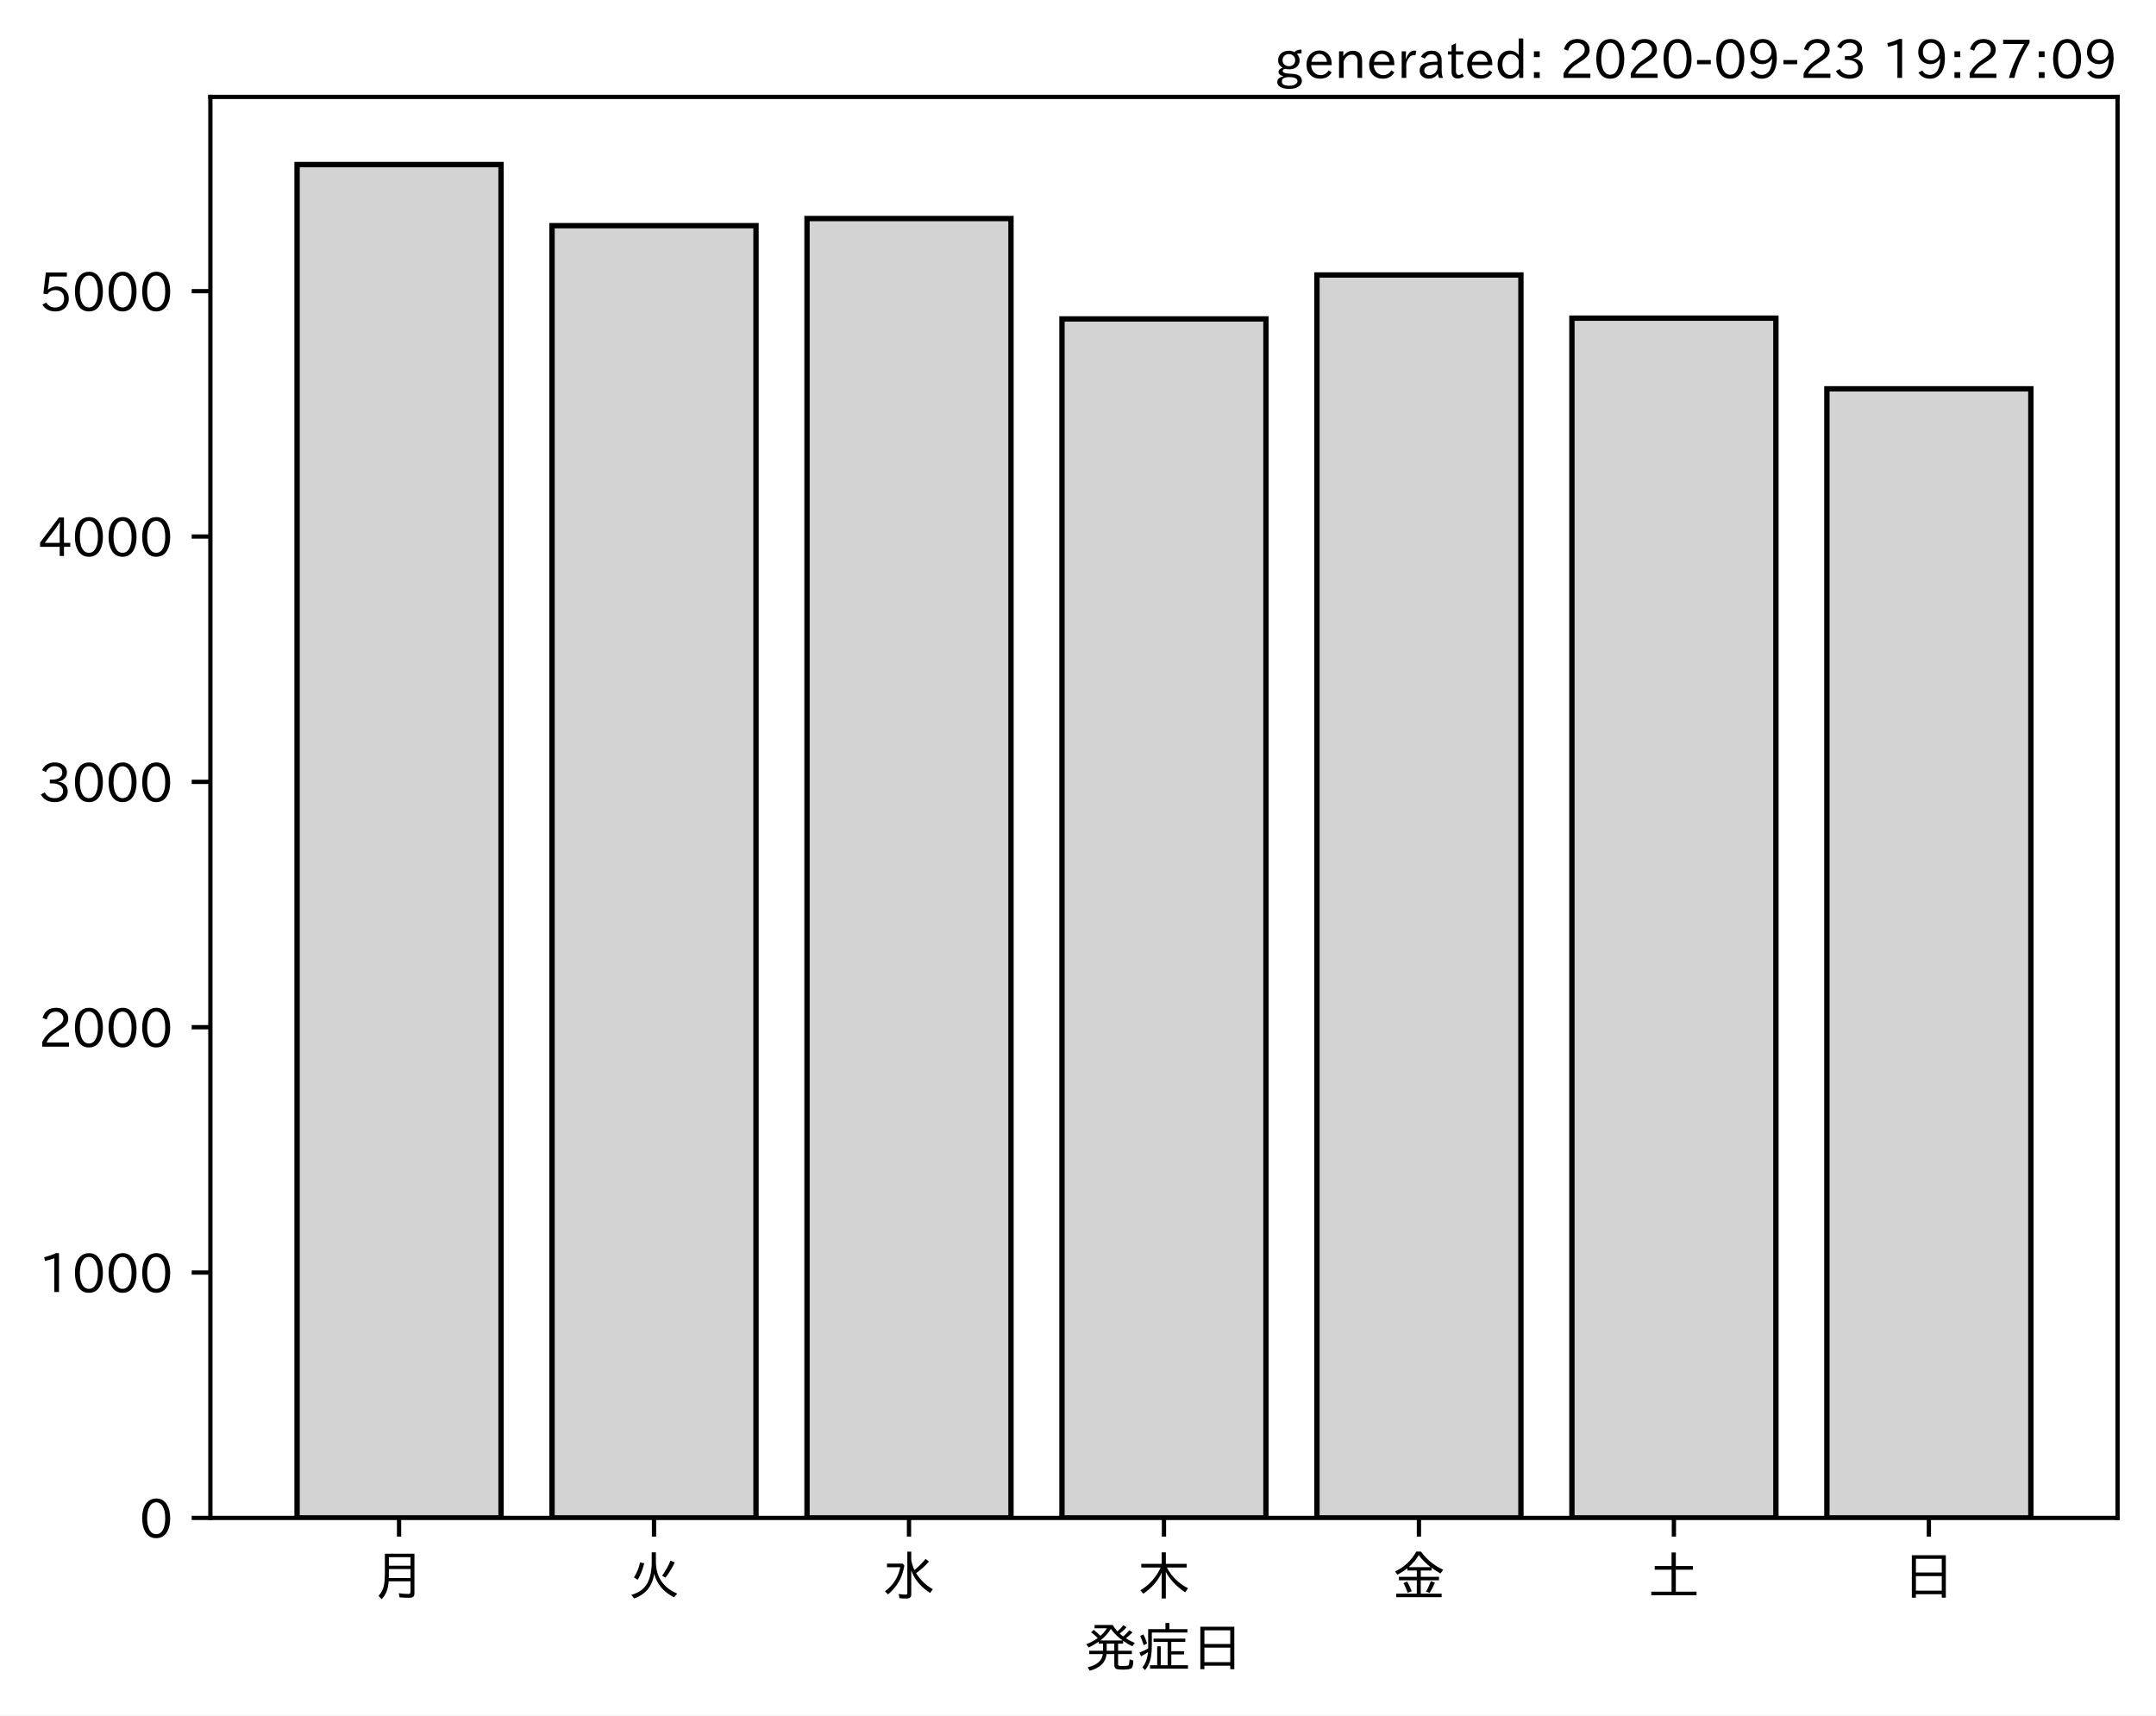
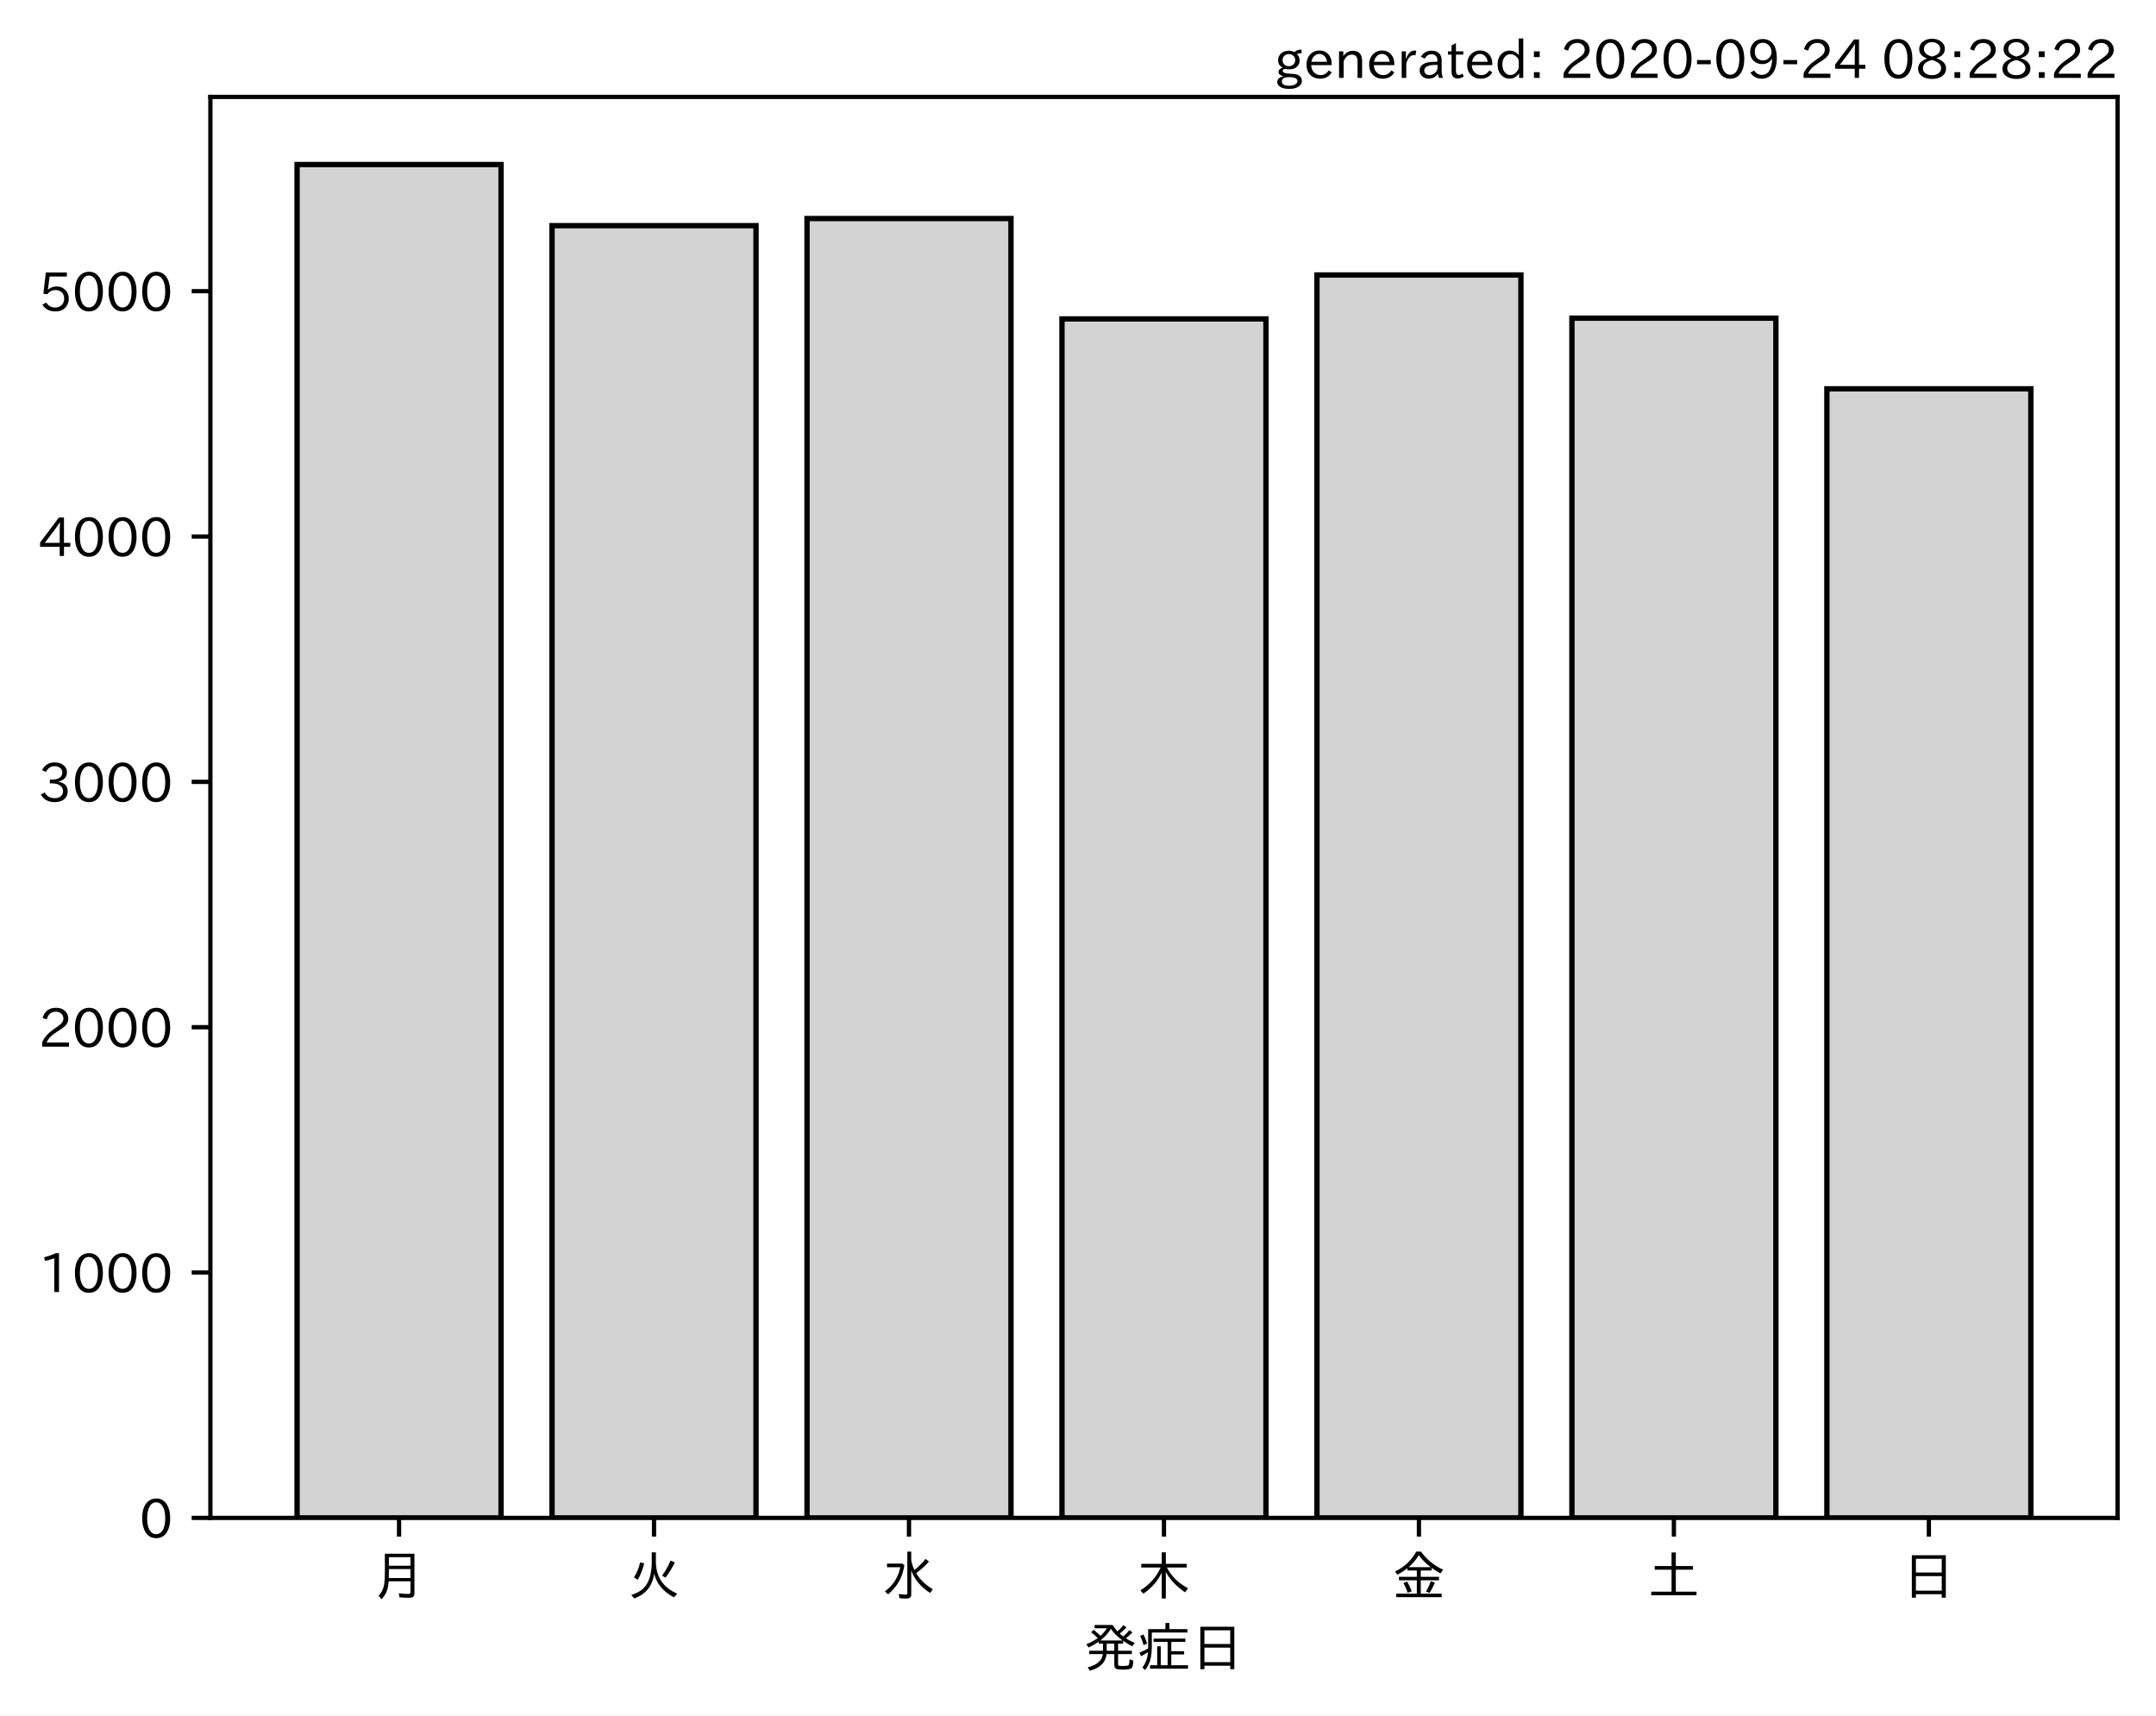
<svg xmlns="http://www.w3.org/2000/svg" xmlns:xlink="http://www.w3.org/1999/xlink" height="321.24pt" version="1.1" viewBox="0 0 403.714 321.24" width="403.714pt">
  <defs>
    <style type="text/css">*{stroke-linecap:butt;stroke-linejoin:round;}</style>
  </defs>
  <g id="figure_1">
    <g id="patch_1">
      <path d="M 0 321.24  L 403.714 321.24  L 403.714 0  L 0 0  z " style="fill:#ffffff;" />
    </g>
    <g id="axes_1">
      <g id="patch_2">
        <path d="M 39.394 284.259  L 396.514 284.259  L 396.514 18.147  L 39.394 18.147  z " style="fill:#ffffff;" />
      </g>
      <g id="patch_3">
-         <path clip-path="url(#p0c584957ce)" d="M 55.626 284.259  L 93.821 284.259  L 93.821 30.819  L 55.626 30.819  z " style="fill:#d3d3d3;stroke:#000000;stroke-linejoin:miter;" />
+         <path clip-path="url(#p7565c09d9d)" d="M 55.626 284.259  L 93.821 284.259  L 93.821 30.819  L 55.626 30.819  z " style="fill:#d3d3d3;stroke:#000000;stroke-linejoin:miter;" />
      </g>
      <g id="patch_4">
-         <path clip-path="url(#p0c584957ce)" d="M 103.37 284.259  L 141.564 284.259  L 141.564 42.259  L 103.37 42.259  z " style="fill:#d3d3d3;stroke:#000000;stroke-linejoin:miter;" />
+         <path clip-path="url(#p7565c09d9d)" d="M 103.37 284.259  L 141.564 284.259  L 141.564 42.259  L 103.37 42.259  z " style="fill:#d3d3d3;stroke:#000000;stroke-linejoin:miter;" />
      </g>
      <g id="patch_5">
-         <path clip-path="url(#p0c584957ce)" d="M 151.113 284.259  L 189.308 284.259  L 189.308 40.927  L 151.113 40.927  z " style="fill:#d3d3d3;stroke:#000000;stroke-linejoin:miter;" />
+         <path clip-path="url(#p7565c09d9d)" d="M 151.113 284.259  L 189.308 284.259  L 189.308 40.927  L 151.113 40.927  z " style="fill:#d3d3d3;stroke:#000000;stroke-linejoin:miter;" />
      </g>
      <g id="patch_6">
-         <path clip-path="url(#p0c584957ce)" d="M 198.856 284.259  L 237.051 284.259  L 237.051 59.719  L 198.856 59.719  z " style="fill:#d3d3d3;stroke:#000000;stroke-linejoin:miter;" />
+         <path clip-path="url(#p7565c09d9d)" d="M 198.856 284.259  L 237.051 284.259  L 237.051 59.719  L 198.856 59.719  z " style="fill:#d3d3d3;stroke:#000000;stroke-linejoin:miter;" />
      </g>
      <g id="patch_7">
-         <path clip-path="url(#p0c584957ce)" d="M 246.6 284.259  L 284.794 284.259  L 284.794 51.494  L 246.6 51.494  z " style="fill:#d3d3d3;stroke:#000000;stroke-linejoin:miter;" />
+         <path clip-path="url(#p7565c09d9d)" d="M 246.6 284.259  L 284.794 284.259  L 284.794 51.494  L 246.6 51.494  z " style="fill:#d3d3d3;stroke:#000000;stroke-linejoin:miter;" />
      </g>
      <g id="patch_8">
-         <path clip-path="url(#p0c584957ce)" d="M 294.343 284.259  L 332.538 284.259  L 332.538 59.581  L 294.343 59.581  z " style="fill:#d3d3d3;stroke:#000000;stroke-linejoin:miter;" />
+         <path clip-path="url(#p7565c09d9d)" d="M 294.343 284.259  L 332.538 284.259  L 332.538 59.581  L 294.343 59.581  z " style="fill:#d3d3d3;stroke:#000000;stroke-linejoin:miter;" />
      </g>
      <g id="patch_9">
-         <path clip-path="url(#p0c584957ce)" d="M 342.086 284.259  L 380.281 284.259  L 380.281 72.814  L 342.086 72.814  z " style="fill:#d3d3d3;stroke:#000000;stroke-linejoin:miter;" />
+         <path clip-path="url(#p7565c09d9d)" d="M 342.086 284.259  L 380.281 284.259  L 380.281 72.814  L 342.086 72.814  z " style="fill:#d3d3d3;stroke:#000000;stroke-linejoin:miter;" />
      </g>
      <g id="matplotlib.axis_1">
        <g id="xtick_1">
          <g id="line2d_1">
            <defs>
-               <path d="M 0 0  L 0 3.5  " id="m0b53b19e4f" style="stroke:#000000;stroke-width:0.8;" />
+               <path d="M 0 0  L 0 3.5  " id="m74f4aee776" style="stroke:#000000;stroke-width:0.8;" />
            </defs>
            <g>
-               <use style="stroke:#000000;stroke-width:0.8;" x="74.724" xlink:href="#m0b53b19e4f" y="284.259" />
+               <use style="stroke:#000000;stroke-width:0.8;" x="74.724" xlink:href="#m74f4aee776" y="284.259" />
            </g>
          </g>
          <g id="text_1">
            <g transform="translate(69.7238 298.7493)scale(0.1 -0.1)">
              <defs>
                <path d="M 78.812 77.875  L 78.812 4  Q 78.812 -1.219 76.078 -3.172  Q 73.969 -4.688 68.797 -4.688  Q 60.844 -4.688 50.828 -3.859  L 49.516 3.812  Q 58.594 2.484 67.094 2.484  Q 70.359 2.484 71.047 4.109  Q 71.391 4.891 71.391 6.844  L 71.391 26.125  L 30.516 26.125  Q 29.781 14.938 26.812 7.422  Q 24.031 0.094 17.438 -7.375  L 11.625 -0.984  Q 19.672 7.422 21.922 19.438  Q 23.438 27.688 23.438 41.406  L 23.438 77.875  z M 30.953 71.391  L 30.953 55.328  L 71.391 55.328  L 71.391 71.391  z M 30.953 49.125  L 30.953 39.938  Q 30.953 35.75 30.859 33.547  L 30.859 32.328  L 71.391 32.328  L 71.391 49.125  z " id="IPAexGothic-26376" />
              </defs>
              <use xlink:href="#IPAexGothic-26376" />
            </g>
          </g>
        </g>
        <g id="xtick_2">
          <g id="line2d_2">
            <g>
-               <use style="stroke:#000000;stroke-width:0.8;" x="122.467" xlink:href="#m0b53b19e4f" y="284.259" />
+               <use style="stroke:#000000;stroke-width:0.8;" x="122.467" xlink:href="#m74f4aee776" y="284.259" />
            </g>
          </g>
          <g id="text_2">
            <g transform="translate(117.4671 298.7493)scale(0.1 -0.1)">
              <defs>
                <path d="M 53.516 80.422  L 53.516 63.188  Q 53.516 20.359 93.406 3.078  L 87.5 -3.812  Q 57.672 11.328 50.297 40.375  Q 45.359 5.672 12.797 -5.906  L 7.422 0.688  Q 28.859 6.844 37.406 22.609  Q 45.703 37.844 45.703 62.016  L 45.703 80.422  z M 12.406 33.5  Q 20.703 46.141 23.828 61.531  L 31.641 59.906  Q 27 41.312 19.438 29  z M 65.141 36.625  Q 74.656 50.047 80.906 64.984  L 88.922 61.531  Q 81.109 45.406 71.531 33.109  z " id="IPAexGothic-28779" />
              </defs>
              <use xlink:href="#IPAexGothic-28779" />
            </g>
          </g>
        </g>
        <g id="xtick_3">
          <g id="line2d_3">
            <g>
-               <use style="stroke:#000000;stroke-width:0.8;" x="170.21" xlink:href="#m0b53b19e4f" y="284.259" />
+               <use style="stroke:#000000;stroke-width:0.8;" x="170.21" xlink:href="#m74f4aee776" y="284.259" />
            </g>
          </g>
          <g id="text_3">
            <g transform="translate(165.2104 298.7493)scale(0.1 -0.1)">
              <defs>
                <path d="M 54.203 65.922  Q 56.156 55.562 60.203 47.312  Q 71.578 56.453 81 68.109  L 87.406 63.188  Q 77.25 51.516 63.375 41.406  Q 75 22.609 94.672 11.375  L 89.5 4.297  Q 62.75 21.781 54.203 46.781  L 54.203 0.984  Q 54.203 -6.109 44.875 -6.109  Q 38.812 -6.109 32.172 -5.422  L 30.766 2.391  Q 38.422 1.219 44 1.219  Q 46.875 1.219 46.875 4.109  L 46.875 81.688  L 54.203 81.688  z M 8.797 59.281  L 38.094 59.281  L 41.359 55.766  Q 38.672 41.219 34.078 31.297  Q 26.656 15.375 10.891 1.703  L 4.984 7.422  Q 28.266 24.656 33.688 52.594  L 8.797 52.594  z " id="IPAexGothic-27700" />
              </defs>
              <use xlink:href="#IPAexGothic-27700" />
            </g>
          </g>
        </g>
        <g id="xtick_4">
          <g id="line2d_4">
            <g>
-               <use style="stroke:#000000;stroke-width:0.8;" x="217.954" xlink:href="#m0b53b19e4f" y="284.259" />
+               <use style="stroke:#000000;stroke-width:0.8;" x="217.954" xlink:href="#m74f4aee776" y="284.259" />
            </g>
          </g>
          <g id="text_4">
            <g transform="translate(212.9538 298.7493)scale(0.1 -0.1)">
              <defs>
                <path d="M 55.422 52  Q 68.5 27 95.125 13.094  L 89.5 5.516  Q 64.594 22.797 53.516 43.703  L 53.516 -6  L 45.797 -6  L 45.797 42.672  Q 35.5 19.578 11.422 2.984  L 5.812 9.281  Q 31.453 24.75 43.797 52  L 7.516 52  L 7.516 58.891  L 45.797 58.891  L 45.797 80.469  L 53.516 80.469  L 53.516 58.891  L 92.531 58.891  L 92.531 52  z " id="IPAexGothic-26408" />
              </defs>
              <use xlink:href="#IPAexGothic-26408" />
            </g>
          </g>
        </g>
        <g id="xtick_5">
          <g id="line2d_5">
            <g>
-               <use style="stroke:#000000;stroke-width:0.8;" x="265.697" xlink:href="#m0b53b19e4f" y="284.259" />
+               <use style="stroke:#000000;stroke-width:0.8;" x="265.697" xlink:href="#m74f4aee776" y="284.259" />
            </g>
          </g>
          <g id="text_5">
            <g transform="translate(260.6971 298.7493)scale(0.1 -0.1)">
              <defs>
                <path d="M 53.469 46.391  L 53.469 34.516  L 87.547 34.516  L 87.547 28.125  L 53.469 28.125  L 53.469 2.984  L 92.531 2.984  L 92.531 -3.516  L 7.516 -3.516  L 7.516 2.984  L 46.047 2.984  L 46.047 28.125  L 12.547 28.125  L 12.547 34.516  L 46.047 34.516  L 46.047 46.391  L 28.422 46.391  L 28.422 50.688  Q 19.734 43.891 9.906 38.531  L 5.219 44.578  Q 31.344 56.984 45.016 81.781  L 53.766 81.781  Q 70.359 59.234 95.453 47.797  L 90.234 40.828  Q 81.547 45.844 73.641 51.469  L 73.641 46.391  z M 72.016 52.688  Q 59.078 62.406 49.562 75.094  Q 42.828 63.141 30.812 52.688  z M 28.719 4.688  Q 26.078 13.719 21 22.797  L 27.875 25.688  Q 31.938 19.188 36.531 7.516  z M 63.188 6.891  Q 68.797 16.406 72.219 26.516  L 79.891 23.578  Q 75.922 14.156 70.125 4.5  z " id="IPAexGothic-37329" />
              </defs>
              <use xlink:href="#IPAexGothic-37329" />
            </g>
          </g>
        </g>
        <g id="xtick_6">
          <g id="line2d_6">
            <g>
-               <use style="stroke:#000000;stroke-width:0.8;" x="313.44" xlink:href="#m0b53b19e4f" y="284.259" />
+               <use style="stroke:#000000;stroke-width:0.8;" x="313.44" xlink:href="#m74f4aee776" y="284.259" />
            </g>
          </g>
          <g id="text_6">
            <g transform="translate(308.4404 298.7493)scale(0.1 -0.1)">
              <defs>
                <path d="M 45.609 54.781  L 45.609 80.172  L 53.609 80.172  L 53.609 54.781  L 85.688 54.781  L 85.688 47.906  L 53.609 47.906  L 53.609 6.781  L 92.328 6.781  L 92.328 0  L 7.625 0  L 7.625 6.781  L 45.609 6.781  L 45.609 47.906  L 14.109 47.906  L 14.109 54.781  z " id="IPAexGothic-22303" />
              </defs>
              <use xlink:href="#IPAexGothic-22303" />
            </g>
          </g>
        </g>
        <g id="xtick_7">
          <g id="line2d_7">
            <g>
-               <use style="stroke:#000000;stroke-width:0.8;" x="361.184" xlink:href="#m0b53b19e4f" y="284.259" />
+               <use style="stroke:#000000;stroke-width:0.8;" x="361.184" xlink:href="#m74f4aee776" y="284.259" />
            </g>
          </g>
          <g id="text_7">
            <g transform="translate(356.1837 298.7493)scale(0.1 -0.1)">
              <defs>
                <path d="M 81.734 75  L 81.734 -4.5  L 74.125 -4.5  L 74.125 2  L 25.734 2  L 25.734 -4.5  L 18.109 -4.5  L 18.109 75  z M 25.734 68.312  L 25.734 42.672  L 74.125 42.672  L 74.125 68.312  z M 25.734 35.891  L 25.734 8.688  L 74.125 8.688  L 74.125 35.891  z " id="IPAexGothic-26085" />
              </defs>
              <use xlink:href="#IPAexGothic-26085" />
            </g>
          </g>
        </g>
        <g id="text_8">
          <g transform="translate(202.9538 312.1399)scale(0.1 -0.1)">
            <defs>
              <path d="M 73.734 56.844  Q 80.609 62.75 85.203 68.609  L 91.109 64.406  Q 84.469 57.812 78.719 53.328  Q 85.938 48.688 95.406 44.625  L 90.625 38.375  Q 81.734 42.781 73.531 48.641  L 73.531 43.312  L 64.109 43.312  L 64.109 29.984  L 89.891 29.984  L 89.891 23.781  L 64.109 23.781  L 64.109 5.609  Q 64.109 2.484 65.719 2.047  Q 67.391 1.469 73.094 1.469  Q 82.125 1.469 83.594 2.984  Q 85.062 4.438 85.5 11.969  Q 85.5 13.484 85.594 14.062  L 92.625 11.578  Q 92.188 0.391 89.703 -2.203  Q 87.062 -5.328 72.609 -5.328  Q 63.812 -5.328 60.938 -4  Q 57.031 -2.344 57.031 3.328  L 57.031 23.781  L 42.578 23.781  Q 40.188 0.531 11.078 -7.422  L 7.281 -0.984  Q 33.25 5.422 35.5 23.781  L 10.016 23.781  L 10.016 29.984  L 35.797 29.984  L 35.797 43.312  L 27.781 43.312  L 27.781 47.016  Q 19.734 41.359 9.078 36.188  L 4.5 42.188  Q 16.312 46.734 25.984 53.812  Q 19.828 60.156 13.484 64.594  L 18.609 69.141  Q 26.516 62.594 31.109 58.016  Q 38.031 64.062 43.172 72.125  L 20.062 72.125  L 20.062 78.219  L 54 78.219  Q 58.203 71.344 62.891 66.312  Q 69.094 71.625 74.031 77.938  L 79.828 73.734  Q 74.172 67.625 67.094 62.203  Q 70.406 59.078 73.734 56.844  z M 57.031 43.312  L 42.781 43.312  L 42.781 29.984  L 57.031 29.984  z M 30.906 49.312  L 72.516 49.312  Q 58.688 59.281 50.594 71  Q 43.219 58.891 30.906 49.312  z " id="IPAexGothic-30330" />
              <path d="M 63.719 2.875  L 95.016 2.875  L 95.016 -3.516  L 23.969 -3.516  L 23.969 2.875  L 37.312 2.875  L 37.312 38.281  L 44 38.281  L 44 2.875  L 56.844 2.875  L 56.844 46.578  L 30.516 46.578  L 30.516 52.781  L 90.047 52.781  L 90.047 46.578  L 63.719 46.578  L 63.719 29.203  L 87.797 29.203  L 87.797 23.094  L 63.719 23.094  z M 60.203 70.516  L 93.891 70.516  L 93.891 64.109  L 27.297 64.109  L 27.297 41.406  Q 27.297 23.141 24.219 12.203  Q 21.391 2.25 14.594 -6.203  L 9.625 -1.172  Q 18.75 10.359 20.125 27.484  Q 15.438 24.125 7.078 19.734  L 4 26.609  Q 12.312 29.594 20.406 34.328  L 20.406 37.891  L 20.406 70.516  L 52.781 70.516  L 52.781 81.984  L 60.203 81.984  z M 12.016 40.375  Q 8.891 50.781 5.422 57.906  L 11.375 60.594  Q 15.234 53.859 18.406 43.703  z " id="IPAexGothic-30151" />
            </defs>
            <use xlink:href="#IPAexGothic-30330" />
            <use x="100" xlink:href="#IPAexGothic-30151" />
            <use x="200" xlink:href="#IPAexGothic-26085" />
          </g>
        </g>
      </g>
      <g id="matplotlib.axis_2">
        <g id="ytick_1">
          <g id="line2d_8">
            <defs>
-               <path d="M 0 0  L -3.5 0  " id="md7655ddd9d" style="stroke:#000000;stroke-width:0.8;" />
+               <path d="M 0 0  L -3.5 0  " id="m7299a78bd5" style="stroke:#000000;stroke-width:0.8;" />
            </defs>
            <g>
-               <use style="stroke:#000000;stroke-width:0.8;" x="39.394" xlink:href="#md7655ddd9d" y="284.259" />
+               <use style="stroke:#000000;stroke-width:0.8;" x="39.394" xlink:href="#m7299a78bd5" y="284.259" />
            </g>
          </g>
          <g id="text_9">
            <g transform="translate(26.09531 288.0039)scale(0.1 -0.1)">
              <defs>
                <path d="M 31.844 73.828  Q 45.016 73.828 52.094 61.625  Q 57.719 51.953 57.719 36.625  Q 57.719 21.438 52.094 11.578  Q 45.125 -0.484 31.5 -0.484  Q 17.922 -0.484 10.938 11.578  Q 5.328 21.438 5.328 36.719  Q 5.328 58.016 15.625 67.719  Q 22.172 73.828 31.844 73.828  z M 31.5 66.656  Q 23.688 66.656 19.188 58.734  Q 14.594 50.734 14.594 36.625  Q 14.594 22.75 19.094 14.797  Q 23.641 6.984 31.5 6.984  Q 40.922 6.984 45.453 18.016  Q 48.438 25.344 48.438 37.109  Q 48.438 50.875 43.844 58.734  Q 39.203 66.656 31.5 66.656  z " id="IPAexGothic-48" />
              </defs>
              <use xlink:href="#IPAexGothic-48" />
            </g>
          </g>
        </g>
        <g id="ytick_2">
          <g id="line2d_9">
            <g>
-               <use style="stroke:#000000;stroke-width:0.8;" x="39.394" xlink:href="#md7655ddd9d" y="238.312" />
+               <use style="stroke:#000000;stroke-width:0.8;" x="39.394" xlink:href="#m7299a78bd5" y="238.312" />
            </g>
          </g>
          <g id="text_10">
            <g transform="translate(7.2 242.0576)scale(0.1 -0.1)">
              <defs>
                <path d="M 38.484 0.984  L 29.688 0.984  L 29.688 64.109  Q 21.438 61.281 12.312 59.328  L 10.688 66.109  Q 23.734 69.391 32.906 73.922  L 38.484 73.922  z " id="IPAexGothic-49" />
              </defs>
              <use xlink:href="#IPAexGothic-49" />
              <use x="62.988" xlink:href="#IPAexGothic-48" />
              <use x="125.977" xlink:href="#IPAexGothic-48" />
              <use x="188.965" xlink:href="#IPAexGothic-48" />
            </g>
          </g>
        </g>
        <g id="ytick_3">
          <g id="line2d_10">
            <g>
-               <use style="stroke:#000000;stroke-width:0.8;" x="39.394" xlink:href="#md7655ddd9d" y="192.366" />
+               <use style="stroke:#000000;stroke-width:0.8;" x="39.394" xlink:href="#m7299a78bd5" y="192.366" />
            </g>
          </g>
          <g id="text_11">
            <g transform="translate(7.2 196.1113)scale(0.1 -0.1)">
              <defs>
                <path d="M 57.172 0.984  L 6.984 0.984  L 6.984 9.281  Q 12.891 23.047 29.594 34.422  L 32.375 36.281  Q 40.922 42.141 43.609 45.406  Q 46.688 49.266 46.688 53.812  Q 46.688 58.938 43.062 62.547  Q 39.062 66.547 32.562 66.547  Q 19.531 66.547 15.484 52  L 7.766 54.781  Q 13.328 73.828 33.062 73.828  Q 43.844 73.828 50.25 67.438  Q 55.859 61.672 55.859 53.516  Q 55.859 47.469 52.25 42.531  Q 48.922 37.75 36.969 30.281  L 34.859 29  Q 19.625 19.578 15.281 8.891  L 57.172 8.891  z " id="IPAexGothic-50" />
              </defs>
              <use xlink:href="#IPAexGothic-50" />
              <use x="62.988" xlink:href="#IPAexGothic-48" />
              <use x="125.977" xlink:href="#IPAexGothic-48" />
              <use x="188.965" xlink:href="#IPAexGothic-48" />
            </g>
          </g>
        </g>
        <g id="ytick_4">
          <g id="line2d_11">
            <g>
-               <use style="stroke:#000000;stroke-width:0.8;" x="39.394" xlink:href="#md7655ddd9d" y="146.42" />
+               <use style="stroke:#000000;stroke-width:0.8;" x="39.394" xlink:href="#m7299a78bd5" y="146.42" />
            </g>
          </g>
          <g id="text_12">
            <g transform="translate(7.2 150.1649)scale(0.1 -0.1)">
              <defs>
                <path d="M 37.203 37.797  Q 54.781 34.625 54.781 19.969  Q 54.781 11.188 48.875 5.562  Q 42.328 -0.484 30.375 -0.484  Q 12.453 -0.484 4.5 13.766  L 11.812 17.672  Q 17.328 6.891 30.281 6.891  Q 37.891 6.891 42.094 10.797  Q 46.094 14.5 46.094 20.172  Q 46.094 26.859 40.094 30.906  Q 34.625 34.578 25.688 34.578  L 21.297 34.578  L 21.297 41.703  L 25.875 41.703  Q 34.859 41.703 39.594 45.125  Q 44.672 48.734 44.672 54.828  Q 44.672 61.469 38.969 64.656  Q 35.297 66.844 30.172 66.844  Q 19.344 66.844 14.109 55.906  L 6.781 59.422  Q 14.016 73.828 30.281 73.828  Q 40.578 73.828 46.969 68.656  Q 53.375 63.578 53.375 55.219  Q 53.375 47.312 47.172 42.281  Q 43.172 39.062 37.203 38.188  z " id="IPAexGothic-51" />
              </defs>
              <use xlink:href="#IPAexGothic-51" />
              <use x="62.988" xlink:href="#IPAexGothic-48" />
              <use x="125.977" xlink:href="#IPAexGothic-48" />
              <use x="188.965" xlink:href="#IPAexGothic-48" />
            </g>
          </g>
        </g>
        <g id="ytick_5">
          <g id="line2d_12">
            <g>
-               <use style="stroke:#000000;stroke-width:0.8;" x="39.394" xlink:href="#md7655ddd9d" y="100.473" />
+               <use style="stroke:#000000;stroke-width:0.8;" x="39.394" xlink:href="#m7299a78bd5" y="100.473" />
            </g>
          </g>
          <g id="text_13">
            <g transform="translate(7.2 104.2186)scale(0.1 -0.1)">
              <defs>
                <path d="M 59.578 18.109  L 47.797 18.109  L 47.797 0.984  L 39.797 0.984  L 39.797 18.109  L 3.078 18.109  L 3.078 26.125  L 38.375 73.094  L 47.797 73.094  L 47.797 25.531  L 59.578 25.531  z M 40.281 64.203  L 39.984 64.203  Q 35.594 57.125 31.297 51.312  L 11.859 25.531  L 39.797 25.531  L 39.797 49.125  Q 39.797 54.391 40.281 64.203  z " id="IPAexGothic-52" />
              </defs>
              <use xlink:href="#IPAexGothic-52" />
              <use x="62.988" xlink:href="#IPAexGothic-48" />
              <use x="125.977" xlink:href="#IPAexGothic-48" />
              <use x="188.965" xlink:href="#IPAexGothic-48" />
            </g>
          </g>
        </g>
        <g id="ytick_6">
          <g id="line2d_13">
            <g>
-               <use style="stroke:#000000;stroke-width:0.8;" x="39.394" xlink:href="#md7655ddd9d" y="54.527" />
+               <use style="stroke:#000000;stroke-width:0.8;" x="39.394" xlink:href="#m7299a78bd5" y="54.527" />
            </g>
          </g>
          <g id="text_14">
            <g transform="translate(7.2 58.27225)scale(0.1 -0.1)">
              <defs>
                <path d="M 18.406 40.672  Q 25.531 46.297 33.938 46.297  Q 44 46.297 50.641 39.5  Q 56.844 33.016 56.844 23.391  Q 56.844 14.656 51.516 8.016  Q 44.828 -0.484 31.734 -0.484  Q 14.984 -0.484 7.328 12.25  L 14.656 16.062  Q 20.453 6.781 31.453 6.781  Q 38.531 6.781 43.266 11.188  Q 48.141 15.828 48.141 23.484  Q 48.141 30.719 43.844 35.016  Q 39.359 39.5 32.125 39.5  Q 21.969 39.5 16.75 31.688  L 9.234 32.672  L 13.812 72.406  L 53.219 72.406  L 53.219 64.891  L 20.953 64.891  L 17.719 40.672  z " id="IPAexGothic-53" />
              </defs>
              <use xlink:href="#IPAexGothic-53" />
              <use x="62.988" xlink:href="#IPAexGothic-48" />
              <use x="125.977" xlink:href="#IPAexGothic-48" />
              <use x="188.965" xlink:href="#IPAexGothic-48" />
            </g>
          </g>
        </g>
      </g>
      <g id="patch_10">
        <path d="M 39.394 284.259  L 39.394 18.147  " style="fill:none;stroke:#000000;stroke-linecap:square;stroke-linejoin:miter;stroke-width:0.8;" />
      </g>
      <g id="patch_11">
        <path d="M 396.514 284.259  L 396.514 18.147  " style="fill:none;stroke:#000000;stroke-linecap:square;stroke-linejoin:miter;stroke-width:0.8;" />
      </g>
      <g id="patch_12">
        <path d="M 39.394 284.259  L 396.514 284.259  " style="fill:none;stroke:#000000;stroke-linecap:square;stroke-linejoin:miter;stroke-width:0.8;" />
      </g>
      <g id="patch_13">
        <path d="M 39.394 18.147  L 396.514 18.147  " style="fill:none;stroke:#000000;stroke-linecap:square;stroke-linejoin:miter;stroke-width:0.8;" />
      </g>
    </g>
    <g id="text_15">
      <g transform="translate(238.6184 14.69063)scale(0.1 -0.1)">
        <defs>
          <path d="M 20.797 17.969  Q 15.719 17.531 15.719 14.062  Q 15.719 9.578 27.547 8.984  L 33.297 8.688  Q 51.609 7.766 51.609 -4.594  Q 51.609 -10.938 45.703 -14.984  Q 39.359 -19.578 28.031 -19.578  Q 17.781 -19.578 11.531 -16.062  Q 5.516 -12.641 5.516 -6.688  Q 5.516 1.312 16.797 3.859  L 16.797 4.203  Q 7.906 6.453 7.906 12.156  Q 7.906 17.438 15.531 20.266  Q 7.125 24.609 7.125 34.078  Q 7.125 41.406 12.016 46.297  Q 17.625 51.906 27.156 51.906  Q 33.203 51.906 37.844 49.266  Q 41.406 53.953 50.922 54.109  L 50.922 47.078  Q 44.344 46.922 42.234 45.906  Q 47.406 40.828 47.406 33.891  Q 47.406 27 42.719 22.266  Q 37.5 17.094 28.328 17.094  Q 24.422 17.094 20.797 17.969  z M 27.094 45.609  Q 22.016 45.609 18.703 42.281  Q 15.438 39.016 15.438 34.078  Q 15.438 29.25 18.5 26.312  Q 21.828 23 27.438 23  Q 32.719 23 35.891 26.219  Q 39.109 29.391 39.109 34.422  Q 39.109 39.016 35.891 42.188  Q 32.516 45.609 27.094 45.609  z M 27.391 2.484  Q 14.109 2.484 14.109 -5.719  Q 14.109 -13.672 28.125 -13.672  Q 37.156 -13.672 41.219 -9.469  Q 43.312 -7.516 43.312 -4.891  Q 43.312 2.484 27.391 2.484  z " id="IPAexGothic-103" />
          <path d="M 13.484 24.906  Q 13.922 16.266 18.891 11.281  Q 23.969 6.203 31.203 6.203  Q 40.719 6.203 46.297 15.094  L 51.906 11.375  Q 44.828 -0.484 30.172 -0.484  Q 19.094 -0.484 11.969 6.594  Q 4.781 13.812 4.781 25.641  Q 4.781 38.188 12.312 45.703  Q 19 52.391 29 52.391  Q 38.422 52.391 44.781 46.188  Q 51.906 38.969 51.906 26.906  L 51.906 24.906  z M 43.062 31.203  Q 42.328 37.984 38.281 41.891  Q 34.281 45.906 28.812 45.906  Q 22.469 45.906 17.969 40.484  Q 14.891 36.812 13.969 31.203  z " id="IPAexGothic-101" />
          <path d="M 52 0.984  L 43.406 0.984  L 43.406 31.891  Q 43.406 44.578 32.906 44.578  Q 22.312 44.578 17.391 31.891  L 17.391 0.984  L 8.797 0.984  L 8.797 50.781  L 16.797 50.781  L 16.797 41.797  Q 23.828 51.812 34.719 51.812  Q 52 51.812 52 32.375  z " id="IPAexGothic-110" />
          <path d="M 36.078 51.812  L 34.578 43.266  Q 32.906 43.609 31.594 43.609  Q 25.828 43.609 22.078 38.188  Q 17.391 31.344 17.391 26.172  L 17.391 0.984  L 8.797 0.984  L 8.797 50.781  L 16.891 50.781  L 16.5 35.984  L 16.703 35.984  Q 22.219 52.203 32.766 52.203  Q 34.469 52.203 36.078 51.812  z " id="IPAexGothic-114" />
          <path d="M 49.312 0.984  L 41.75 0.984  Q 39.984 4.734 39.547 8.688  L 39.203 8.688  Q 33.547 -0.391 22.312 -0.391  Q 14.594 -0.391 9.719 4.5  Q 5.422 8.797 5.422 14.984  Q 5.422 30.422 32.031 31.203  L 38.719 31.391  L 38.719 33.984  Q 38.719 39.203 35.75 42.188  Q 32.625 45.312 27.734 45.312  Q 19.344 45.312 15.141 37.156  L 7.719 40.578  Q 14.656 52 27.938 52  Q 37.109 52 42.047 46.875  Q 46.625 42.281 46.625 33.891  L 46.625 15.578  Q 46.625 6.25 49.312 0.984  z M 38.922 25.391  L 33.453 25.297  Q 14.109 24.859 14.109 14.891  Q 14.109 11.375 16.406 9.078  Q 19.234 6.297 23.828 6.297  Q 30.219 6.297 34.906 10.984  Q 38.922 15.141 38.922 21  z " id="IPAexGothic-97" />
          <path d="M 33.203 3.766  Q 27.641 -0.094 21.828 -0.094  Q 10.203 -0.094 10.203 12.984  L 10.203 44.672  L 3.422 44.672  L 3.422 50.781  L 10.203 50.781  L 10.203 61.969  L 18.406 66.062  L 18.406 50.781  L 32.234 50.781  L 32.234 44.672  L 18.406 44.672  L 18.406 14.156  Q 18.406 6.5 23.641 6.5  Q 27.156 6.5 30.328 9.188  z " id="IPAexGothic-116" />
          <path d="M 52.984 0.984  L 45.172 0.984  L 45.172 9.672  Q 38.141 -0.484 27.391 -0.484  Q 18.453 -0.484 12.312 5.812  Q 4.891 13.188 4.891 25.984  Q 4.891 38.531 12.062 45.906  Q 18.266 52.203 27.391 52.203  Q 37.25 52.203 44.484 43.891  L 44.484 74.906  L 52.984 74.906  z M 44.484 20.359  L 44.484 32.766  Q 44.484 37.703 38.375 42.281  Q 34.078 45.406 28.953 45.406  Q 23.188 45.406 19.188 41.406  Q 13.875 36.078 13.875 26.219  Q 13.875 17.328 18.266 11.719  Q 22.516 6.391 28.859 6.391  Q 36.281 6.391 41.5 13.672  Q 44.484 17.719 44.484 20.359  z " id="IPAexGothic-100" />
          <path d="M 21.391 39.984  L 10.5 39.984  L 10.5 50.781  L 21.391 50.781  z M 21.391 0.984  L 10.5 0.984  L 10.5 11.766  L 21.391 11.766  z " id="IPAexGothic-58" />
          <path id="IPAexGothic-32" />
          <path d="M 30.766 26.609  L 4.984 26.609  L 4.984 34.422  L 30.766 34.422  z " id="IPAexGothic-45" />
          <path d="M 46.625 36.812  Q 39.75 26.812 28.328 26.812  Q 19.578 26.812 13.234 32.125  Q 5.719 38.422 5.719 49.422  Q 5.719 59.578 12.016 66.656  Q 18.453 73.828 29.203 73.828  Q 43.75 73.828 50.641 61.719  Q 55.609 52.781 55.609 38.625  Q 55.609 19.531 47.516 9.188  Q 39.891 -0.484 27.641 -0.484  Q 13.422 -0.484 6.109 10.984  L 13.328 14.891  Q 18.062 6.688 27.391 6.688  Q 45.656 6.688 47.016 36.812  z M 29.5 66.844  Q 22.656 66.844 18.312 61.719  Q 14.406 57.078 14.406 50  Q 14.406 42.828 18.109 38.719  Q 22.406 33.797 29.781 33.797  Q 37.984 33.797 42.625 40.188  Q 45.703 44.484 45.703 49.516  Q 45.703 55.516 42.094 60.359  Q 37.109 66.844 29.5 66.844  z " id="IPAexGothic-57" />
-           <path d="M 56.203 66.609  Q 34.969 32.906 27.781 0.984  L 17.672 0.984  Q 24.703 28.656 46.094 64.5  L 6.688 64.5  L 6.688 72.406  L 56.203 72.406  z " id="IPAexGothic-55" />
+           <path d="M 39.703 37.891  Q 57.812 31.734 57.812 18.703  Q 57.812 8.453 48.438 3.078  Q 41.609 -0.875 31.5 -0.875  Q 21.344 -0.875 14.5 3.078  Q 5.422 8.297 5.422 18.406  Q 5.422 31.062 22.016 37.203  L 22.016 37.5  Q 7.516 42.719 7.516 54.828  Q 7.516 64.062 15.328 69.625  Q 21.969 74.312 31.547 74.312  Q 42.234 74.312 48.922 68.797  Q 55.516 63.578 55.516 55.719  Q 55.516 42.281 39.703 38.188  z M 31.594 41.016  Q 46.828 44.625 46.828 55.125  Q 46.828 61.188 41.797 64.844  Q 37.703 67.922 31.5 67.922  Q 25.094 67.922 20.797 64.5  Q 16.406 60.891 16.406 55.031  Q 16.406 49.219 21.094 45.703  Q 23.344 43.891 26.906 42.531  Q 31 40.875 31.594 41.016  z M 30.906 34.516  Q 14.406 30.172 14.406 19  Q 14.406 12.109 20.516 8.688  Q 25.094 6.109 31.391 6.109  Q 40.234 6.109 45.016 10.891  Q 48.531 14.406 48.531 19.531  Q 48.531 24.906 43.656 28.906  Q 40.766 31.156 36.719 32.812  Q 31.984 34.719 30.906 34.516  z " id="IPAexGothic-56" />
        </defs>
        <use xlink:href="#IPAexGothic-103" />
        <use x="55.518" xlink:href="#IPAexGothic-101" />
        <use x="112.402" xlink:href="#IPAexGothic-110" />
        <use x="172.803" xlink:href="#IPAexGothic-101" />
        <use x="229.688" xlink:href="#IPAexGothic-114" />
        <use x="266.699" xlink:href="#IPAexGothic-97" />
        <use x="321.68" xlink:href="#IPAexGothic-116" />
        <use x="356.299" xlink:href="#IPAexGothic-101" />
        <use x="413.184" xlink:href="#IPAexGothic-100" />
        <use x="475.586" xlink:href="#IPAexGothic-58" />
        <use x="507.568" xlink:href="#IPAexGothic-32" />
        <use x="534.57" xlink:href="#IPAexGothic-50" />
        <use x="597.559" xlink:href="#IPAexGothic-48" />
        <use x="660.547" xlink:href="#IPAexGothic-50" />
        <use x="723.535" xlink:href="#IPAexGothic-48" />
        <use x="786.523" xlink:href="#IPAexGothic-45" />
        <use x="822.314" xlink:href="#IPAexGothic-48" />
        <use x="885.303" xlink:href="#IPAexGothic-57" />
        <use x="948.291" xlink:href="#IPAexGothic-45" />
        <use x="984.082" xlink:href="#IPAexGothic-50" />
-         <use x="1047.07" xlink:href="#IPAexGothic-51" />
+         <use x="1047.07" xlink:href="#IPAexGothic-52" />
        <use x="1110.059" xlink:href="#IPAexGothic-32" />
-         <use x="1137.061" xlink:href="#IPAexGothic-49" />
-         <use x="1200.049" xlink:href="#IPAexGothic-57" />
+         <use x="1137.061" xlink:href="#IPAexGothic-48" />
+         <use x="1200.049" xlink:href="#IPAexGothic-56" />
        <use x="1263.037" xlink:href="#IPAexGothic-58" />
        <use x="1295.02" xlink:href="#IPAexGothic-50" />
-         <use x="1358.008" xlink:href="#IPAexGothic-55" />
+         <use x="1358.008" xlink:href="#IPAexGothic-56" />
        <use x="1420.996" xlink:href="#IPAexGothic-58" />
-         <use x="1452.979" xlink:href="#IPAexGothic-48" />
-         <use x="1515.967" xlink:href="#IPAexGothic-57" />
+         <use x="1452.979" xlink:href="#IPAexGothic-50" />
+         <use x="1515.967" xlink:href="#IPAexGothic-50" />
      </g>
    </g>
  </g>
  <defs>
-     <clipPath id="p0c584957ce">
+     <clipPath id="p7565c09d9d">
      <rect height="266.112" width="357.12" x="39.394" y="18.147" />
    </clipPath>
  </defs>
</svg>
